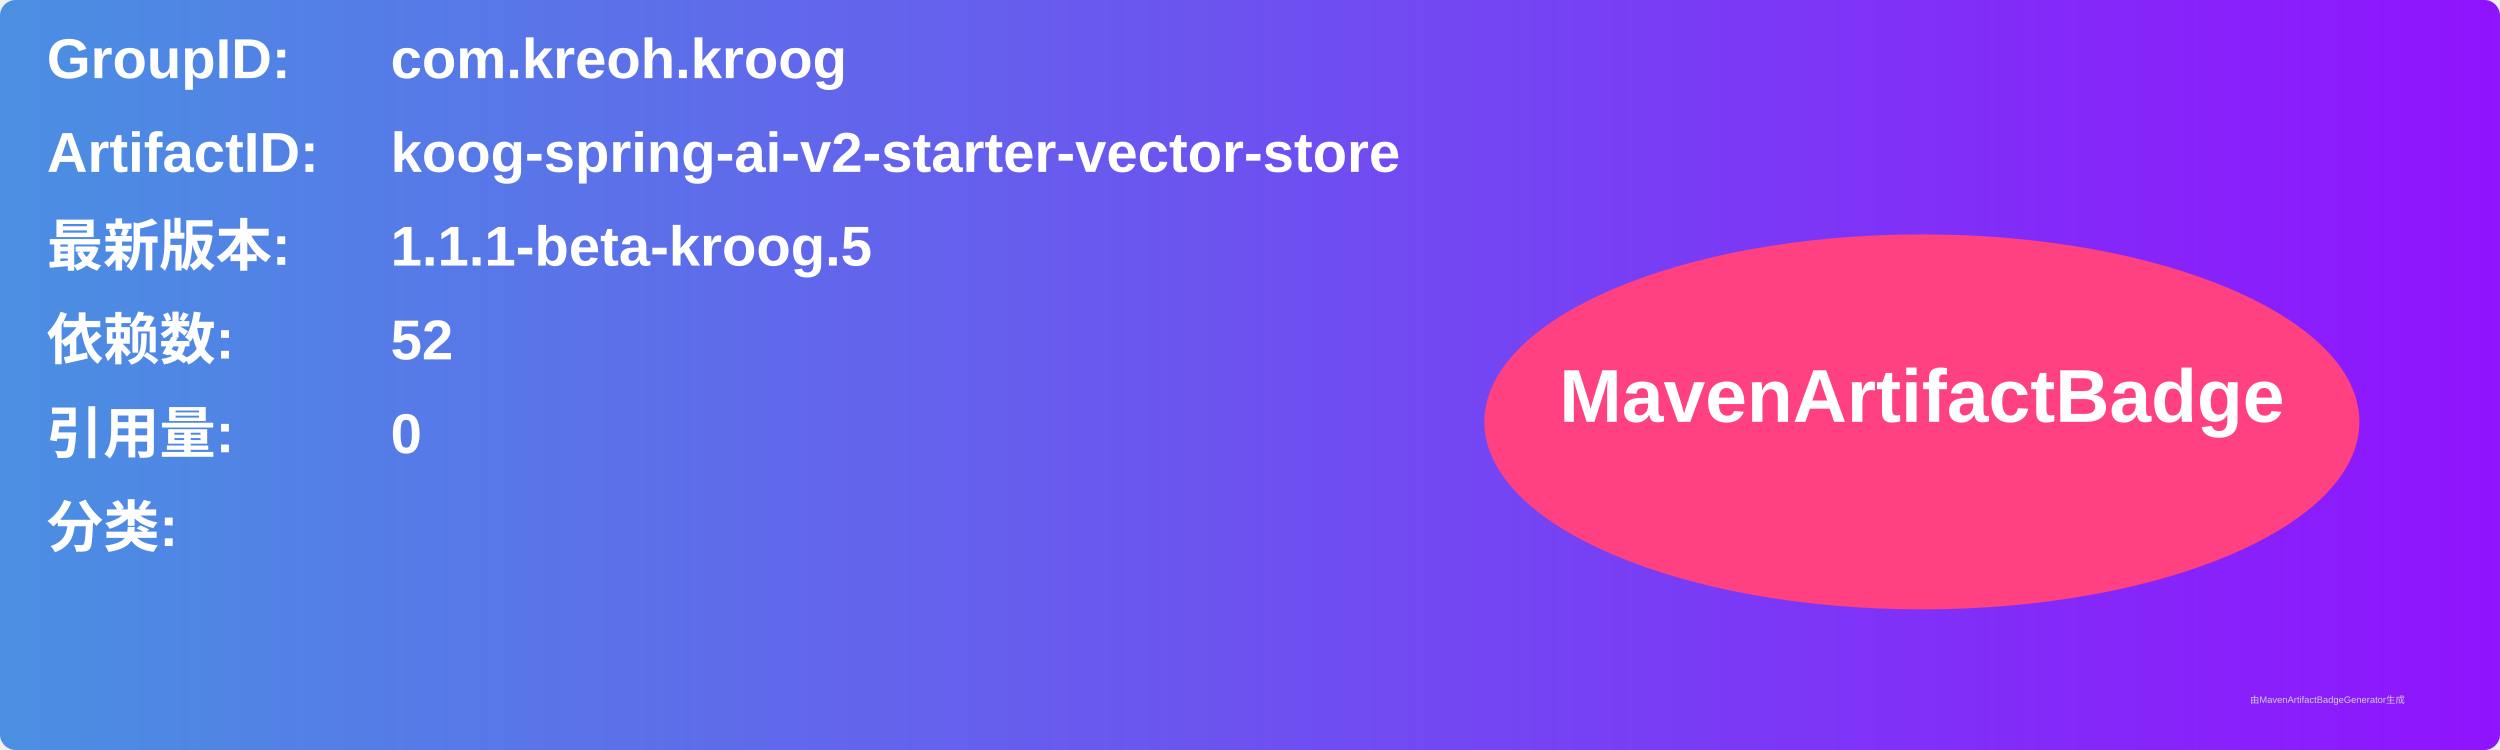
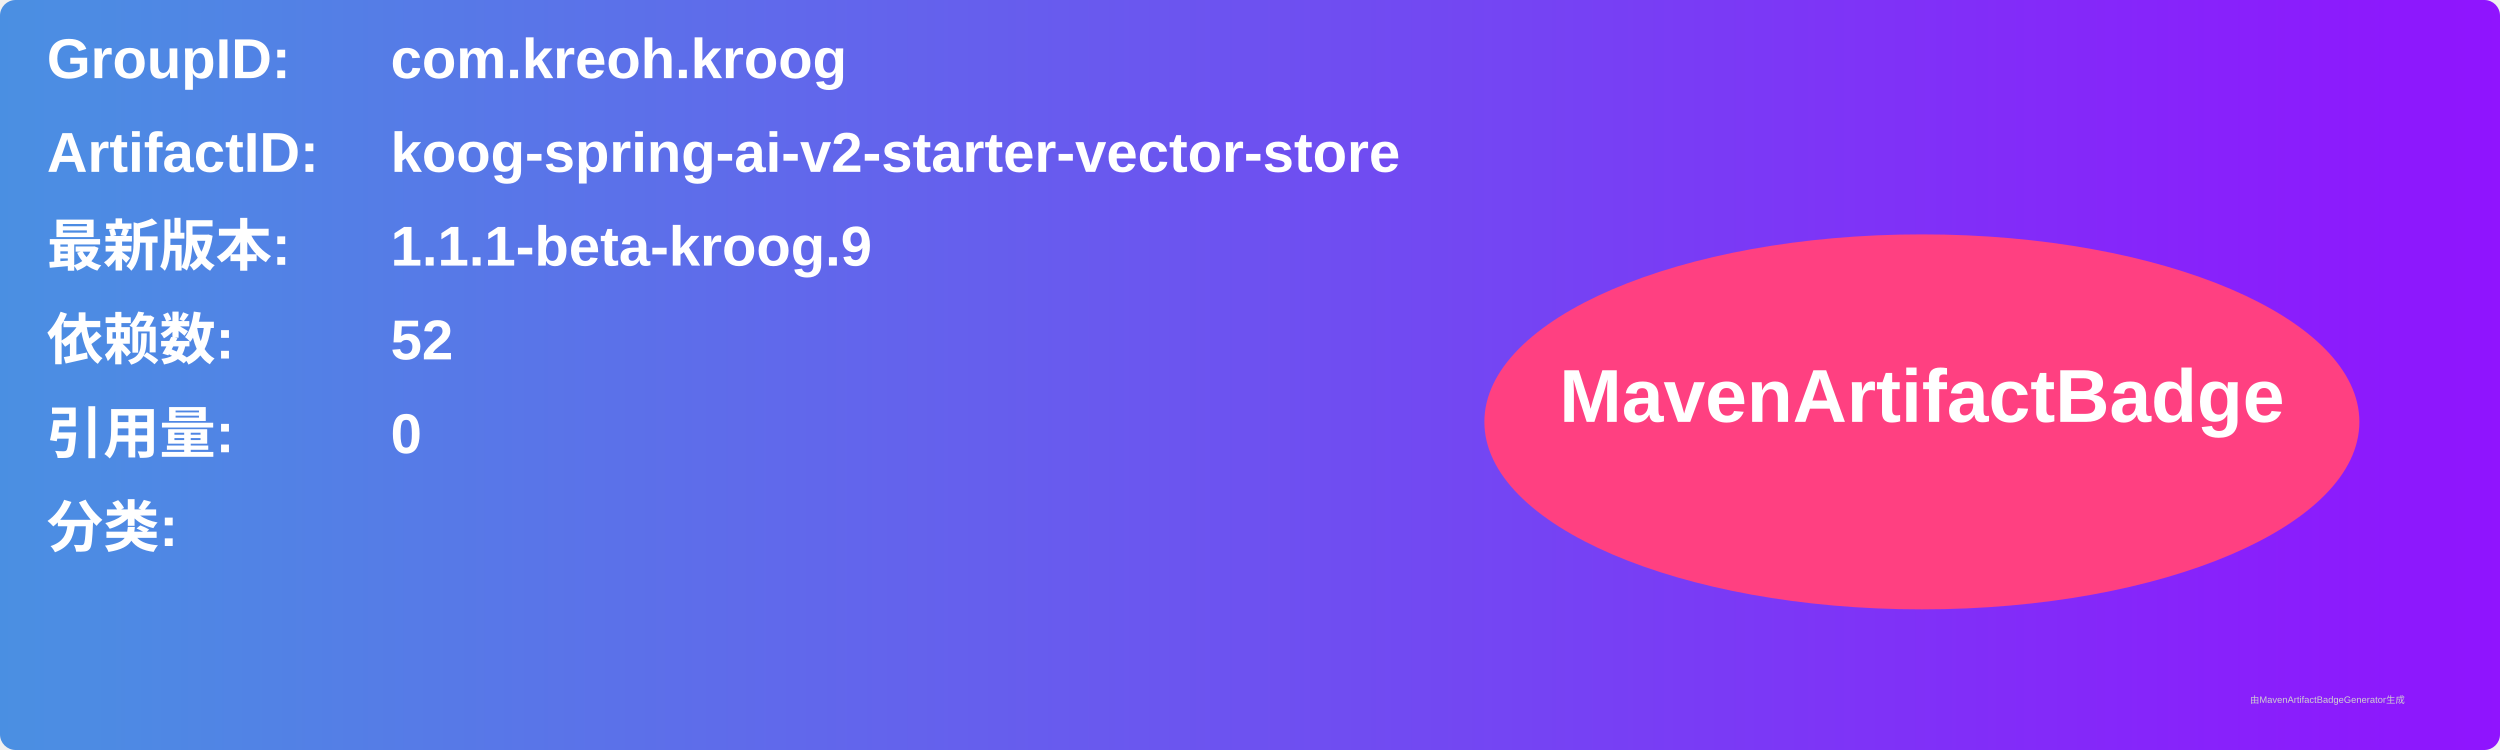
<svg xmlns="http://www.w3.org/2000/svg" width="800" height="240" viewBox="0 0 800 240">
  <linearGradient id="grad" x1="0%" y1="0%" x2="100%" y2="0%">
    <stop offset="0%" stop-color="#4a90e2" />
    <stop offset="100%" stop-color="#9013fe" />
  </linearGradient>
  <rect width="100%" height="100%" rx="5" ry="5" fill="url(#grad)" />
  <g transform="translate(15, 15)">
    <text x="0" y="10" font-family="Arial" font-size="18" fill="white" font-weight="bold" width="260">GroupID:</text>
    <text x="110" y="10" font-family="Arial" font-size="18" fill="white" font-weight="bold" width="460">com.kreoh.kroog</text>
    <text x="0" y="40" font-family="Arial" font-size="18" fill="white" font-weight="bold" width="260">ArtifactID:</text>
    <text x="110" y="40" font-family="Arial" font-size="18" fill="white" font-weight="bold" width="460">koog-spring-ai-v2-starter-vector-store</text>
    <text x="0" y="70" font-family="Arial" font-size="18" fill="white" font-weight="bold">最新版本:</text>
    <text x="110" y="70" font-family="Arial" font-size="18" fill="white" font-weight="bold">
-       <tspan font-weight="bold">1.1.1-beta-kroog.5</tspan>
+       <tspan font-weight="bold">1.1.1-beta-kroog.9</tspan>
    </text>
    <text x="0" y="100" font-family="Arial" font-size="18" fill="white" font-weight="bold">依赖数: </text>
    <text x="110" y="100" font-family="Arial" font-size="18" fill="white">
      <tspan font-weight="bold">52</tspan>
    </text>
    <text x="0" y="130" font-family="Arial" font-size="18" fill="white" font-weight="bold">引用量: </text>
    <text x="110" y="130" font-family="Arial" font-size="18" fill="white">
      <tspan font-weight="bold">0</tspan>
    </text>
    <text x="0" y="160" font-family="Arial" font-size="18" fill="white" font-weight="bold">分类:</text>
    <text x="10" y="190" font-family="Arial" font-size="10" fill="white">
      <tspan font-weight="bold" />
    </text>
    <ellipse cx="600" cy="120" rx="140" ry="60" fill="#ff4081" />
    <text x="600" y="120" text-anchor="middle" font-family="Arial" font-size="24" fill="white" font-weight="bold">MavenArtifactBadge</text>
  </g>
  <text x="720" y="225" font-family="Arial" font-size="3" fill="#d0d0d0">由MavenArtifactBadgeGenerator生成</text>
</svg>
